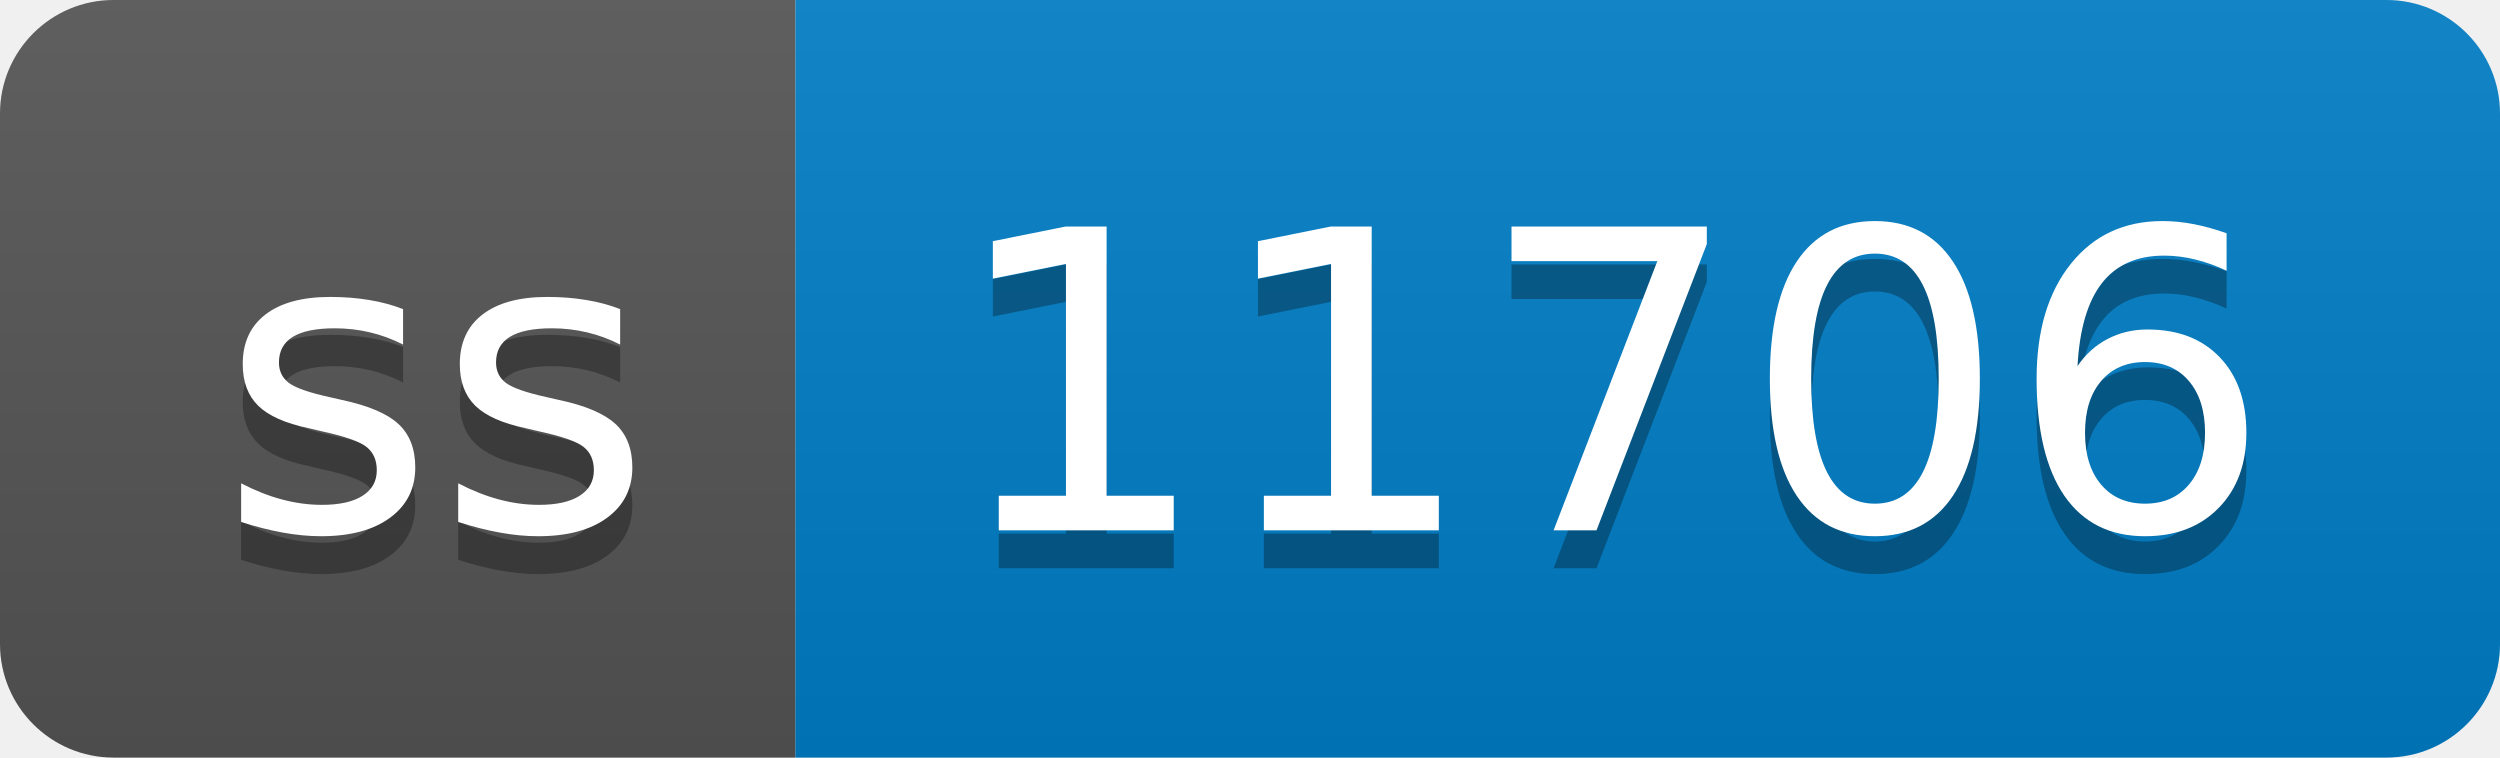
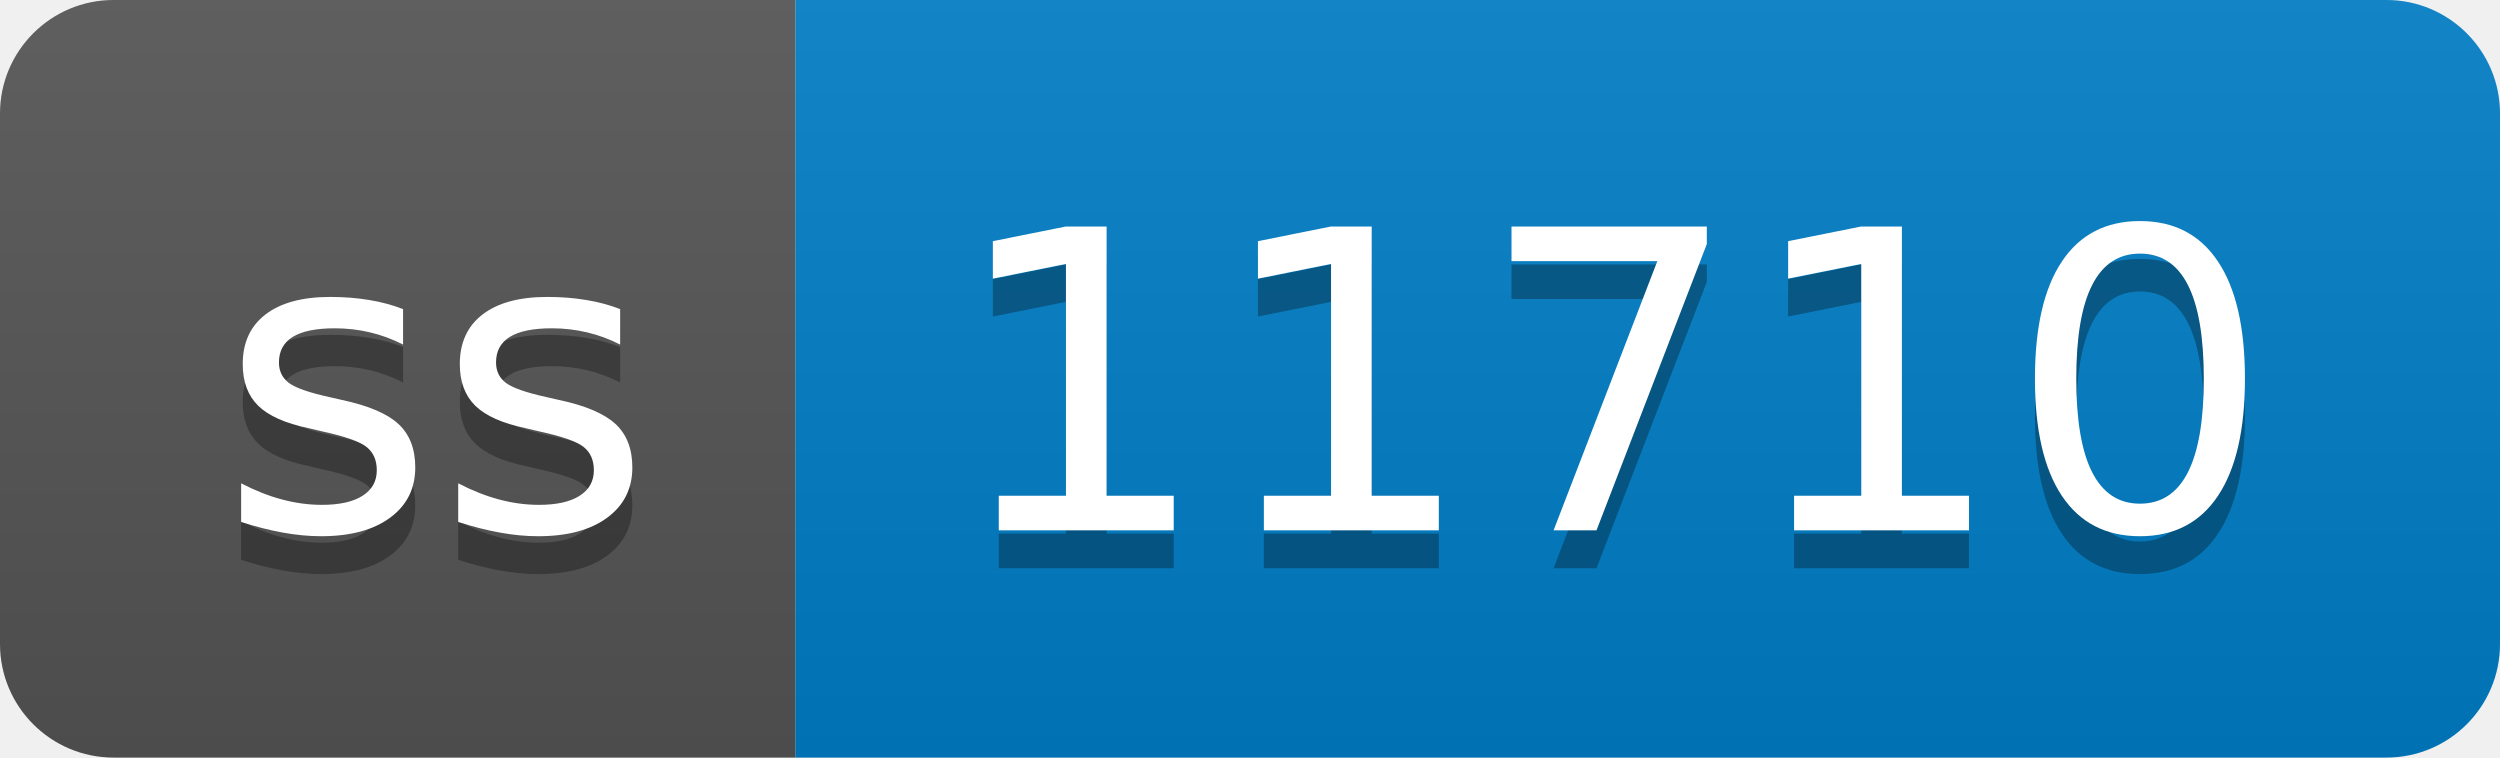
- <svg xmlns="http://www.w3.org/2000/svg" width="66" height="20" role="img" aria-label="ss: 11706">
+ <svg xmlns="http://www.w3.org/2000/svg" width="66" height="20" role="img" aria-label="ss: 11710">
  <linearGradient id="s" x2="0" y2="100%">
    <stop offset="0" stop-color="#bbb" stop-opacity=".1" />
    <stop offset="1" stop-opacity=".1" />
  </linearGradient>
  <clipPath id="r">
    <rect width="66" height="20" rx="3" fill="#fff" />
  </clipPath>
  <g clip-path="url(#r)">
    <rect width="21" height="20" fill="#555" />
    <rect x="21" width="45" height="20" fill="#007ec6" />
    <rect width="66" height="20" fill="url(#s)" />
  </g>
  <g fill="#fff" text-anchor="middle" font-family="Verdana,Geneva,DejaVu Sans,sans-serif" text-rendering="geometricPrecision" font-size="110">
    <text aria-hidden="true" x="115" y="150" fill="#010101" fill-opacity=".3" transform="scale(.1)" textLength="110">ss</text>
    <text x="115" y="140" transform="scale(.1)" fill="#fff" textLength="110">ss</text>
-     <text aria-hidden="true" x="425" y="150" fill="#010101" fill-opacity=".3" transform="scale(.1)" textLength="350">11706</text>
-     <text x="425" y="140" transform="scale(.1)" fill="#fff" textLength="350">11706</text>
+     <text aria-hidden="true" x="425" y="150" fill="#010101" fill-opacity=".3" transform="scale(.1)" textLength="350">11710</text>
+     <text x="425" y="140" transform="scale(.1)" fill="#fff" textLength="350">11710</text>
  </g>
</svg>
